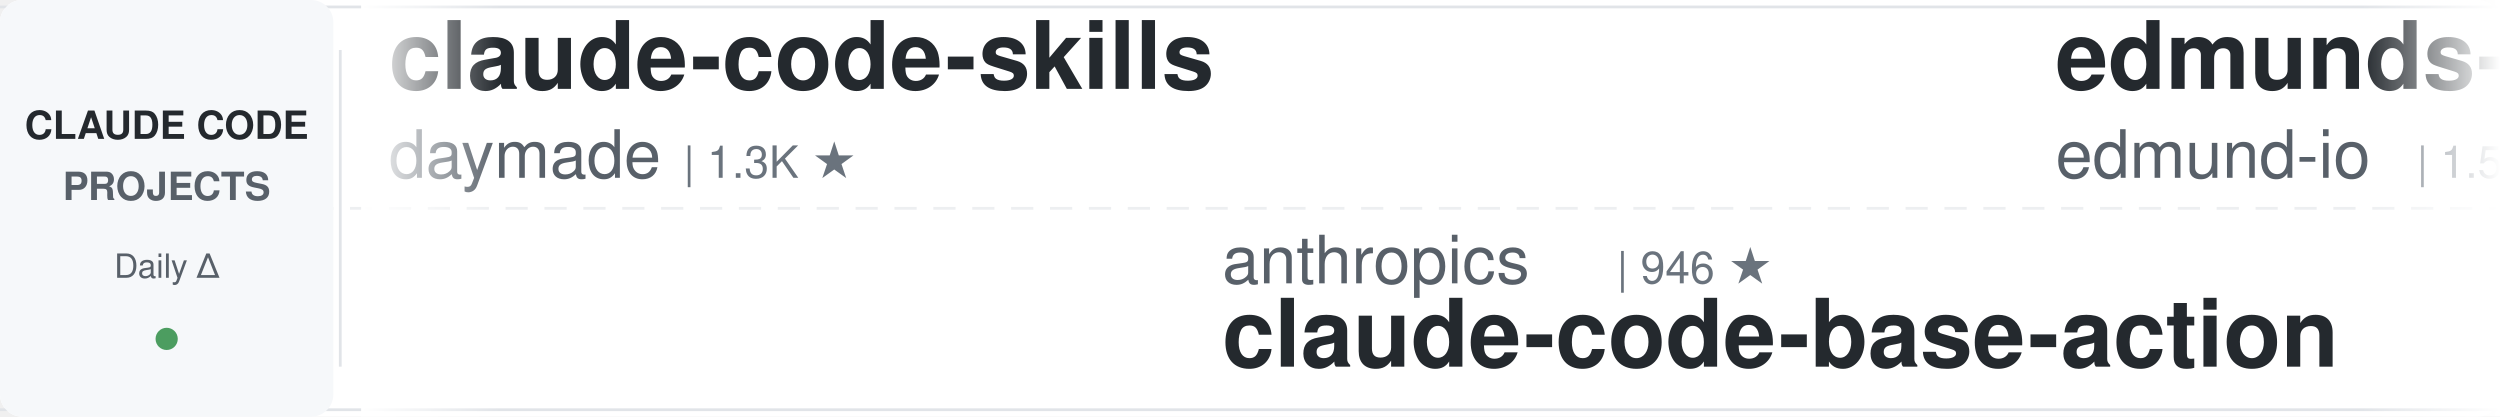
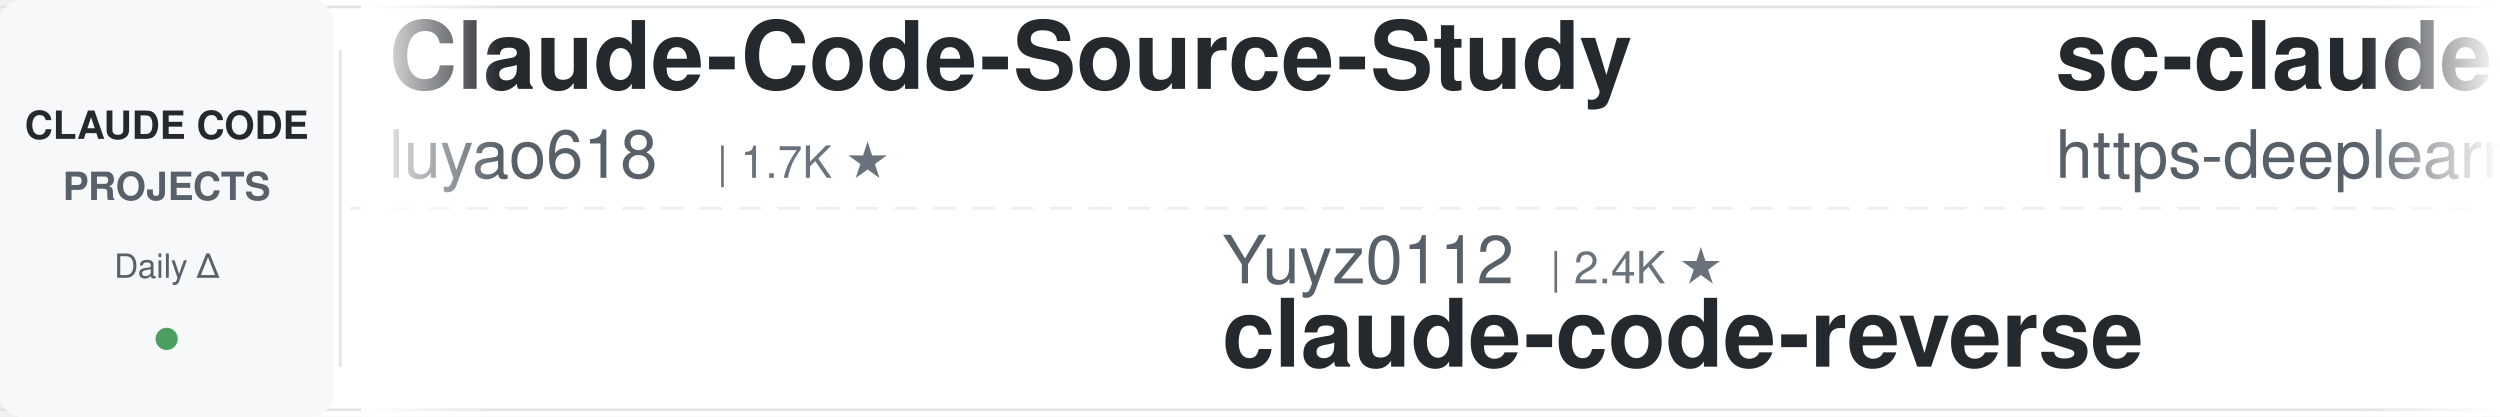
<svg xmlns="http://www.w3.org/2000/svg" width="900" height="150">
  <defs>
    <linearGradient id="leftFade" x1="0%" y1="0%" x2="100%" y2="0%">
      <stop offset="0%" style="stop-color:#ffffff;stop-opacity:1" />
      <stop offset="100%" style="stop-color:#ffffff;stop-opacity:0" />
    </linearGradient>
    <linearGradient id="rightFade" x1="0%" y1="0%" x2="100%" y2="0%">
      <stop offset="0%" style="stop-color:#ffffff;stop-opacity:0" />
      <stop offset="100%" style="stop-color:#ffffff;stop-opacity:1" />
    </linearGradient>
  </defs>
  <rect width="900" height="150" fill="#ffffff" rx="8" />
  <rect x="0" y="2" width="900" height="1" fill="#e1e4e8" />
  <rect x="0" y="147" width="900" height="1" fill="#e1e4e8" />
  <line x1="0" y1="75" x2="900" y2="75" stroke="#e1e4e8" stroke-width="1" stroke-dasharray="8 6" opacity="0.6" />
  <rect x="0" y="0" width="120" height="150" fill="#f6f8fa" rx="8" />
  <text x="60" y="50" font-family="-apple-system, BlinkMacSystemFont, 'Segoe UI', Helvetica, Arial, sans-serif" font-size="14" font-weight="600" fill="#24292e" text-anchor="middle">CLAUDE CODE</text>
  <text x="60" y="72" font-family="-apple-system, BlinkMacSystemFont, 'Segoe UI', Helvetica, Arial, sans-serif" font-size="14" font-weight="600" fill="#586069" text-anchor="middle">PROJECTS</text>
  <text x="60" y="100" font-family="-apple-system, BlinkMacSystemFont, 'Segoe UI', Helvetica, Arial, sans-serif" font-size="12" font-weight="500" fill="#586069" text-anchor="middle">Daily Δ</text>
  <circle cx="60" cy="122" r="4" fill="#22863a" opacity="0.8" />
  <rect x="122" y="18" width="1" height="114" fill="#e1e4e8" />
  <clipPath id="tickerClip">
    <rect x="130" y="0" width="770" height="150" />
  </clipPath>
  <g clip-path="url(#tickerClip)">
    <g id="tickerItems">
      <animateTransform attributeName="transform" attributeType="XML" type="translate" from="0 0" to="-3000 0" dur="54s" repeatCount="indefinite" />
      <g transform="translate(0, 0)">
-         <text x="140" y="32" font-family="-apple-system, BlinkMacSystemFont, 'Segoe UI', Helvetica, Arial, sans-serif" font-size="34" font-weight="600" fill="#24292e">claude-code-skills</text>
-         <text x="140" y="64" font-family="-apple-system, BlinkMacSystemFont, 'Segoe UI', Helvetica, Arial, sans-serif" font-size="24" font-weight="400" fill="#586069">daymade</text>
-         <text x="246" y="64" font-family="-apple-system, BlinkMacSystemFont, 'Segoe UI', Helvetica, Arial, sans-serif" font-size="16" font-weight="500" fill="#6a737d">| 1.3K ★</text>
+         <text x="140" y="32" font-family="-apple-system, BlinkMacSystemFont, 'Segoe UI', Helvetica, Arial, sans-serif" font-size="34" font-weight="600" fill="#24292e">Claude-Code-Source-Study</text>
+         <text x="140" y="64" font-family="-apple-system, BlinkMacSystemFont, 'Segoe UI', Helvetica, Arial, sans-serif" font-size="24" font-weight="400" fill="#586069">luyao618</text>
+         <text x="258" y="64" font-family="-apple-system, BlinkMacSystemFont, 'Segoe UI', Helvetica, Arial, sans-serif" font-size="16" font-weight="500" fill="#6a737d">| 1.7K ★</text>
      </g>
      <g transform="translate(300, 0)">
-         <text x="140" y="102" font-family="-apple-system, BlinkMacSystemFont, 'Segoe UI', Helvetica, Arial, sans-serif" font-size="24" font-weight="400" fill="#586069">anthropics</text>
-         <text x="282" y="102" font-family="-apple-system, BlinkMacSystemFont, 'Segoe UI', Helvetica, Arial, sans-serif" font-size="16" font-weight="500" fill="#6a737d">| 946 ★</text>
-         <text x="140" y="132" font-family="-apple-system, BlinkMacSystemFont, 'Segoe UI', Helvetica, Arial, sans-serif" font-size="34" font-weight="600" fill="#24292e">claude-code-base-action</text>
+         <text x="140" y="102" font-family="-apple-system, BlinkMacSystemFont, 'Segoe UI', Helvetica, Arial, sans-serif" font-size="24" font-weight="400" fill="#586069">Yuyz0112</text>
+         <text x="258" y="102" font-family="-apple-system, BlinkMacSystemFont, 'Segoe UI', Helvetica, Arial, sans-serif" font-size="16" font-weight="500" fill="#6a737d">| 2.4K ★</text>
+         <text x="140" y="132" font-family="-apple-system, BlinkMacSystemFont, 'Segoe UI', Helvetica, Arial, sans-serif" font-size="34" font-weight="600" fill="#24292e">claude-code-reverse</text>
      </g>
      <g transform="translate(600, 0)">
-         <text x="140" y="32" font-family="-apple-system, BlinkMacSystemFont, 'Segoe UI', Helvetica, Arial, sans-serif" font-size="34" font-weight="600" fill="#24292e">edmunds-claude-code</text>
-         <text x="140" y="64" font-family="-apple-system, BlinkMacSystemFont, 'Segoe UI', Helvetica, Arial, sans-serif" font-size="24" font-weight="400" fill="#586069">edmund-io</text>
-         <text x="270" y="64" font-family="-apple-system, BlinkMacSystemFont, 'Segoe UI', Helvetica, Arial, sans-serif" font-size="16" font-weight="500" fill="#6a737d">| 1.5K ★</text>
+         <text x="140" y="32" font-family="-apple-system, BlinkMacSystemFont, 'Segoe UI', Helvetica, Arial, sans-serif" font-size="34" font-weight="600" fill="#24292e">sc-claude-code-files</text>
+         <text x="140" y="64" font-family="-apple-system, BlinkMacSystemFont, 'Segoe UI', Helvetica, Arial, sans-serif" font-size="24" font-weight="400" fill="#586069">https-deeplearning-ai</text>
+         <text x="414" y="64" font-family="-apple-system, BlinkMacSystemFont, 'Segoe UI', Helvetica, Arial, sans-serif" font-size="16" font-weight="500" fill="#6a737d">| 540 ★</text>
      </g>
      <g transform="translate(900, 0)">
-         <text x="140" y="102" font-family="-apple-system, BlinkMacSystemFont, 'Segoe UI', Helvetica, Arial, sans-serif" font-size="24" font-weight="400" fill="#586069">Windy3f3f3f3f</text>
-         <text x="318" y="102" font-family="-apple-system, BlinkMacSystemFont, 'Segoe UI', Helvetica, Arial, sans-serif" font-size="16" font-weight="500" fill="#6a737d">| 3.4K ★</text>
-         <text x="140" y="132" font-family="-apple-system, BlinkMacSystemFont, 'Segoe UI', Helvetica, Arial, sans-serif" font-size="34" font-weight="600" fill="#24292e">how-claude-code-works</text>
+         <text x="140" y="102" font-family="-apple-system, BlinkMacSystemFont, 'Segoe UI', Helvetica, Arial, sans-serif" font-size="24" font-weight="400" fill="#586069">Njengah</text>
+         <text x="246" y="102" font-family="-apple-system, BlinkMacSystemFont, 'Segoe UI', Helvetica, Arial, sans-serif" font-size="16" font-weight="500" fill="#6a737d">| 1.9K ★</text>
+         <text x="140" y="132" font-family="-apple-system, BlinkMacSystemFont, 'Segoe UI', Helvetica, Arial, sans-serif" font-size="34" font-weight="600" fill="#24292e">claude-code-cheat-sheet</text>
      </g>
      <g transform="translate(1200, 0)">
-         <text x="140" y="32" font-family="-apple-system, BlinkMacSystemFont, 'Segoe UI', Helvetica, Arial, sans-serif" font-size="34" font-weight="600" fill="#24292e">claude-code-engineering</text>
-         <text x="140" y="64" font-family="-apple-system, BlinkMacSystemFont, 'Segoe UI', Helvetica, Arial, sans-serif" font-size="24" font-weight="400" fill="#586069">huangjia2019</text>
-         <text x="306" y="64" font-family="-apple-system, BlinkMacSystemFont, 'Segoe UI', Helvetica, Arial, sans-serif" font-size="16" font-weight="500" fill="#6a737d">| 1.1K ★</text>
+         <text x="140" y="32" font-family="-apple-system, BlinkMacSystemFont, 'Segoe UI', Helvetica, Arial, sans-serif" font-size="34" font-weight="600" fill="#24292e">everything-claude-code</text>
+         <text x="140" y="64" font-family="-apple-system, BlinkMacSystemFont, 'Segoe UI', Helvetica, Arial, sans-serif" font-size="24" font-weight="400" fill="#586069">WorldFlowAI</text>
+         <text x="294" y="64" font-family="-apple-system, BlinkMacSystemFont, 'Segoe UI', Helvetica, Arial, sans-serif" font-size="16" font-weight="500" fill="#6a737d">| 1.3K ★</text>
      </g>
      <g transform="translate(1500, 0)">
-         <text x="140" y="102" font-family="-apple-system, BlinkMacSystemFont, 'Segoe UI', Helvetica, Arial, sans-serif" font-size="24" font-weight="400" fill="#586069">OneRedOak</text>
-         <text x="270" y="102" font-family="-apple-system, BlinkMacSystemFont, 'Segoe UI', Helvetica, Arial, sans-serif" font-size="16" font-weight="500" fill="#6a737d">| 3.9K ★</text>
-         <text x="140" y="132" font-family="-apple-system, BlinkMacSystemFont, 'Segoe UI', Helvetica, Arial, sans-serif" font-size="34" font-weight="600" fill="#24292e">claude-code-workflows</text>
+         <text x="140" y="102" font-family="-apple-system, BlinkMacSystemFont, 'Segoe UI', Helvetica, Arial, sans-serif" font-size="24" font-weight="400" fill="#586069">anthropics</text>
+         <text x="282" y="102" font-family="-apple-system, BlinkMacSystemFont, 'Segoe UI', Helvetica, Arial, sans-serif" font-size="16" font-weight="500" fill="#6a737d">| 169.5K ★</text>
+         <text x="140" y="132" font-family="-apple-system, BlinkMacSystemFont, 'Segoe UI', Helvetica, Arial, sans-serif" font-size="34" font-weight="600" fill="#24292e">skills</text>
      </g>
      <g transform="translate(1800, 0)">
-         <text x="140" y="32" font-family="-apple-system, BlinkMacSystemFont, 'Segoe UI', Helvetica, Arial, sans-serif" font-size="34" font-weight="600" fill="#24292e">claude-code-video-toolki...</text>
-         <text x="140" y="64" font-family="-apple-system, BlinkMacSystemFont, 'Segoe UI', Helvetica, Arial, sans-serif" font-size="24" font-weight="400" fill="#586069">digitalsamba</text>
-         <text x="306" y="64" font-family="-apple-system, BlinkMacSystemFont, 'Segoe UI', Helvetica, Arial, sans-serif" font-size="16" font-weight="500" fill="#6a737d">| 1.9K ★</text>
+         <text x="140" y="32" font-family="-apple-system, BlinkMacSystemFont, 'Segoe UI', Helvetica, Arial, sans-serif" font-size="34" font-weight="600" fill="#24292e">claude-code-proxy</text>
+         <text x="140" y="64" font-family="-apple-system, BlinkMacSystemFont, 'Segoe UI', Helvetica, Arial, sans-serif" font-size="24" font-weight="400" fill="#586069">fuergaosi233</text>
+         <text x="306" y="64" font-family="-apple-system, BlinkMacSystemFont, 'Segoe UI', Helvetica, Arial, sans-serif" font-size="16" font-weight="500" fill="#6a737d">| 2.8K ★</text>
      </g>
      <g transform="translate(2100, 0)">
-         <text x="140" y="102" font-family="-apple-system, BlinkMacSystemFont, 'Segoe UI', Helvetica, Arial, sans-serif" font-size="24" font-weight="400" fill="#586069">luyao618</text>
-         <text x="258" y="102" font-family="-apple-system, BlinkMacSystemFont, 'Segoe UI', Helvetica, Arial, sans-serif" font-size="16" font-weight="500" fill="#6a737d">| 1.7K ★</text>
-         <text x="140" y="132" font-family="-apple-system, BlinkMacSystemFont, 'Segoe UI', Helvetica, Arial, sans-serif" font-size="34" font-weight="600" fill="#24292e">Claude-Code-Source-Study</text>
+         <text x="140" y="102" font-family="-apple-system, BlinkMacSystemFont, 'Segoe UI', Helvetica, Arial, sans-serif" font-size="24" font-weight="400" fill="#586069">Chachamaru127</text>
+         <text x="318" y="102" font-family="-apple-system, BlinkMacSystemFont, 'Segoe UI', Helvetica, Arial, sans-serif" font-size="16" font-weight="500" fill="#6a737d">| 3.1K ★</text>
+         <text x="140" y="132" font-family="-apple-system, BlinkMacSystemFont, 'Segoe UI', Helvetica, Arial, sans-serif" font-size="34" font-weight="600" fill="#24292e">claude-code-harness</text>
      </g>
      <g transform="translate(2400, 0)">
-         <text x="140" y="32" font-family="-apple-system, BlinkMacSystemFont, 'Segoe UI', Helvetica, Arial, sans-serif" font-size="34" font-weight="600" fill="#24292e">claude-code-guide</text>
-         <text x="140" y="64" font-family="-apple-system, BlinkMacSystemFont, 'Segoe UI', Helvetica, Arial, sans-serif" font-size="24" font-weight="400" fill="#586069">zebbern</text>
-         <text x="246" y="64" font-family="-apple-system, BlinkMacSystemFont, 'Segoe UI', Helvetica, Arial, sans-serif" font-size="16" font-weight="500" fill="#6a737d">| 4.6K ★</text>
+         <text x="140" y="32" font-family="-apple-system, BlinkMacSystemFont, 'Segoe UI', Helvetica, Arial, sans-serif" font-size="34" font-weight="600" fill="#24292e">claude-code-source</text>
+         <text x="140" y="64" font-family="-apple-system, BlinkMacSystemFont, 'Segoe UI', Helvetica, Arial, sans-serif" font-size="24" font-weight="400" fill="#586069">hangsman</text>
+         <text x="258" y="64" font-family="-apple-system, BlinkMacSystemFont, 'Segoe UI', Helvetica, Arial, sans-serif" font-size="16" font-weight="500" fill="#6a737d">| 791 ★</text>
      </g>
      <g transform="translate(2700, 0)">
-         <text x="140" y="102" font-family="-apple-system, BlinkMacSystemFont, 'Segoe UI', Helvetica, Arial, sans-serif" font-size="24" font-weight="400" fill="#586069">repowise-dev</text>
-         <text x="306" y="102" font-family="-apple-system, BlinkMacSystemFont, 'Segoe UI', Helvetica, Arial, sans-serif" font-size="16" font-weight="500" fill="#6a737d">| 1.2K ★</text>
-         <text x="140" y="132" font-family="-apple-system, BlinkMacSystemFont, 'Segoe UI', Helvetica, Arial, sans-serif" font-size="34" font-weight="600" fill="#24292e">claude-code-prompts</text>
+         <text x="140" y="102" font-family="-apple-system, BlinkMacSystemFont, 'Segoe UI', Helvetica, Arial, sans-serif" font-size="24" font-weight="400" fill="#586069">anthropics</text>
+         <text x="282" y="102" font-family="-apple-system, BlinkMacSystemFont, 'Segoe UI', Helvetica, Arial, sans-serif" font-size="16" font-weight="500" fill="#6a737d">| 5.9K ★</text>
+         <text x="140" y="132" font-family="-apple-system, BlinkMacSystemFont, 'Segoe UI', Helvetica, Arial, sans-serif" font-size="34" font-weight="600" fill="#24292e">claude-code-security-rev...</text>
      </g>
      <g transform="translate(3000, 0)">
-         <text x="140" y="32" font-family="-apple-system, BlinkMacSystemFont, 'Segoe UI', Helvetica, Arial, sans-serif" font-size="34" font-weight="600" fill="#24292e">claude-code-skills</text>
-         <text x="140" y="64" font-family="-apple-system, BlinkMacSystemFont, 'Segoe UI', Helvetica, Arial, sans-serif" font-size="24" font-weight="400" fill="#586069">daymade</text>
-         <text x="246" y="64" font-family="-apple-system, BlinkMacSystemFont, 'Segoe UI', Helvetica, Arial, sans-serif" font-size="16" font-weight="500" fill="#6a737d">| 1.3K ★</text>
+         <text x="140" y="32" font-family="-apple-system, BlinkMacSystemFont, 'Segoe UI', Helvetica, Arial, sans-serif" font-size="34" font-weight="600" fill="#24292e">Claude-Code-Source-Study</text>
+         <text x="140" y="64" font-family="-apple-system, BlinkMacSystemFont, 'Segoe UI', Helvetica, Arial, sans-serif" font-size="24" font-weight="400" fill="#586069">luyao618</text>
+         <text x="258" y="64" font-family="-apple-system, BlinkMacSystemFont, 'Segoe UI', Helvetica, Arial, sans-serif" font-size="16" font-weight="500" fill="#6a737d">| 1.7K ★</text>
      </g>
      <g transform="translate(3300, 0)">
-         <text x="140" y="102" font-family="-apple-system, BlinkMacSystemFont, 'Segoe UI', Helvetica, Arial, sans-serif" font-size="24" font-weight="400" fill="#586069">anthropics</text>
-         <text x="282" y="102" font-family="-apple-system, BlinkMacSystemFont, 'Segoe UI', Helvetica, Arial, sans-serif" font-size="16" font-weight="500" fill="#6a737d">| 946 ★</text>
-         <text x="140" y="132" font-family="-apple-system, BlinkMacSystemFont, 'Segoe UI', Helvetica, Arial, sans-serif" font-size="34" font-weight="600" fill="#24292e">claude-code-base-action</text>
+         <text x="140" y="102" font-family="-apple-system, BlinkMacSystemFont, 'Segoe UI', Helvetica, Arial, sans-serif" font-size="24" font-weight="400" fill="#586069">Yuyz0112</text>
+         <text x="258" y="102" font-family="-apple-system, BlinkMacSystemFont, 'Segoe UI', Helvetica, Arial, sans-serif" font-size="16" font-weight="500" fill="#6a737d">| 2.4K ★</text>
+         <text x="140" y="132" font-family="-apple-system, BlinkMacSystemFont, 'Segoe UI', Helvetica, Arial, sans-serif" font-size="34" font-weight="600" fill="#24292e">claude-code-reverse</text>
      </g>
      <g transform="translate(3600, 0)">
-         <text x="140" y="32" font-family="-apple-system, BlinkMacSystemFont, 'Segoe UI', Helvetica, Arial, sans-serif" font-size="34" font-weight="600" fill="#24292e">edmunds-claude-code</text>
-         <text x="140" y="64" font-family="-apple-system, BlinkMacSystemFont, 'Segoe UI', Helvetica, Arial, sans-serif" font-size="24" font-weight="400" fill="#586069">edmund-io</text>
-         <text x="270" y="64" font-family="-apple-system, BlinkMacSystemFont, 'Segoe UI', Helvetica, Arial, sans-serif" font-size="16" font-weight="500" fill="#6a737d">| 1.5K ★</text>
+         <text x="140" y="32" font-family="-apple-system, BlinkMacSystemFont, 'Segoe UI', Helvetica, Arial, sans-serif" font-size="34" font-weight="600" fill="#24292e">sc-claude-code-files</text>
+         <text x="140" y="64" font-family="-apple-system, BlinkMacSystemFont, 'Segoe UI', Helvetica, Arial, sans-serif" font-size="24" font-weight="400" fill="#586069">https-deeplearning-ai</text>
+         <text x="414" y="64" font-family="-apple-system, BlinkMacSystemFont, 'Segoe UI', Helvetica, Arial, sans-serif" font-size="16" font-weight="500" fill="#6a737d">| 540 ★</text>
      </g>
      <g transform="translate(3900, 0)">
-         <text x="140" y="102" font-family="-apple-system, BlinkMacSystemFont, 'Segoe UI', Helvetica, Arial, sans-serif" font-size="24" font-weight="400" fill="#586069">Windy3f3f3f3f</text>
-         <text x="318" y="102" font-family="-apple-system, BlinkMacSystemFont, 'Segoe UI', Helvetica, Arial, sans-serif" font-size="16" font-weight="500" fill="#6a737d">| 3.4K ★</text>
-         <text x="140" y="132" font-family="-apple-system, BlinkMacSystemFont, 'Segoe UI', Helvetica, Arial, sans-serif" font-size="34" font-weight="600" fill="#24292e">how-claude-code-works</text>
+         <text x="140" y="102" font-family="-apple-system, BlinkMacSystemFont, 'Segoe UI', Helvetica, Arial, sans-serif" font-size="24" font-weight="400" fill="#586069">Njengah</text>
+         <text x="246" y="102" font-family="-apple-system, BlinkMacSystemFont, 'Segoe UI', Helvetica, Arial, sans-serif" font-size="16" font-weight="500" fill="#6a737d">| 1.9K ★</text>
+         <text x="140" y="132" font-family="-apple-system, BlinkMacSystemFont, 'Segoe UI', Helvetica, Arial, sans-serif" font-size="34" font-weight="600" fill="#24292e">claude-code-cheat-sheet</text>
      </g>
    </g>
  </g>
  <rect x="130" y="0" width="50" height="150" fill="url(#leftFade)" />
  <rect x="850" y="0" width="50" height="150" fill="url(#rightFade)" />
</svg>
